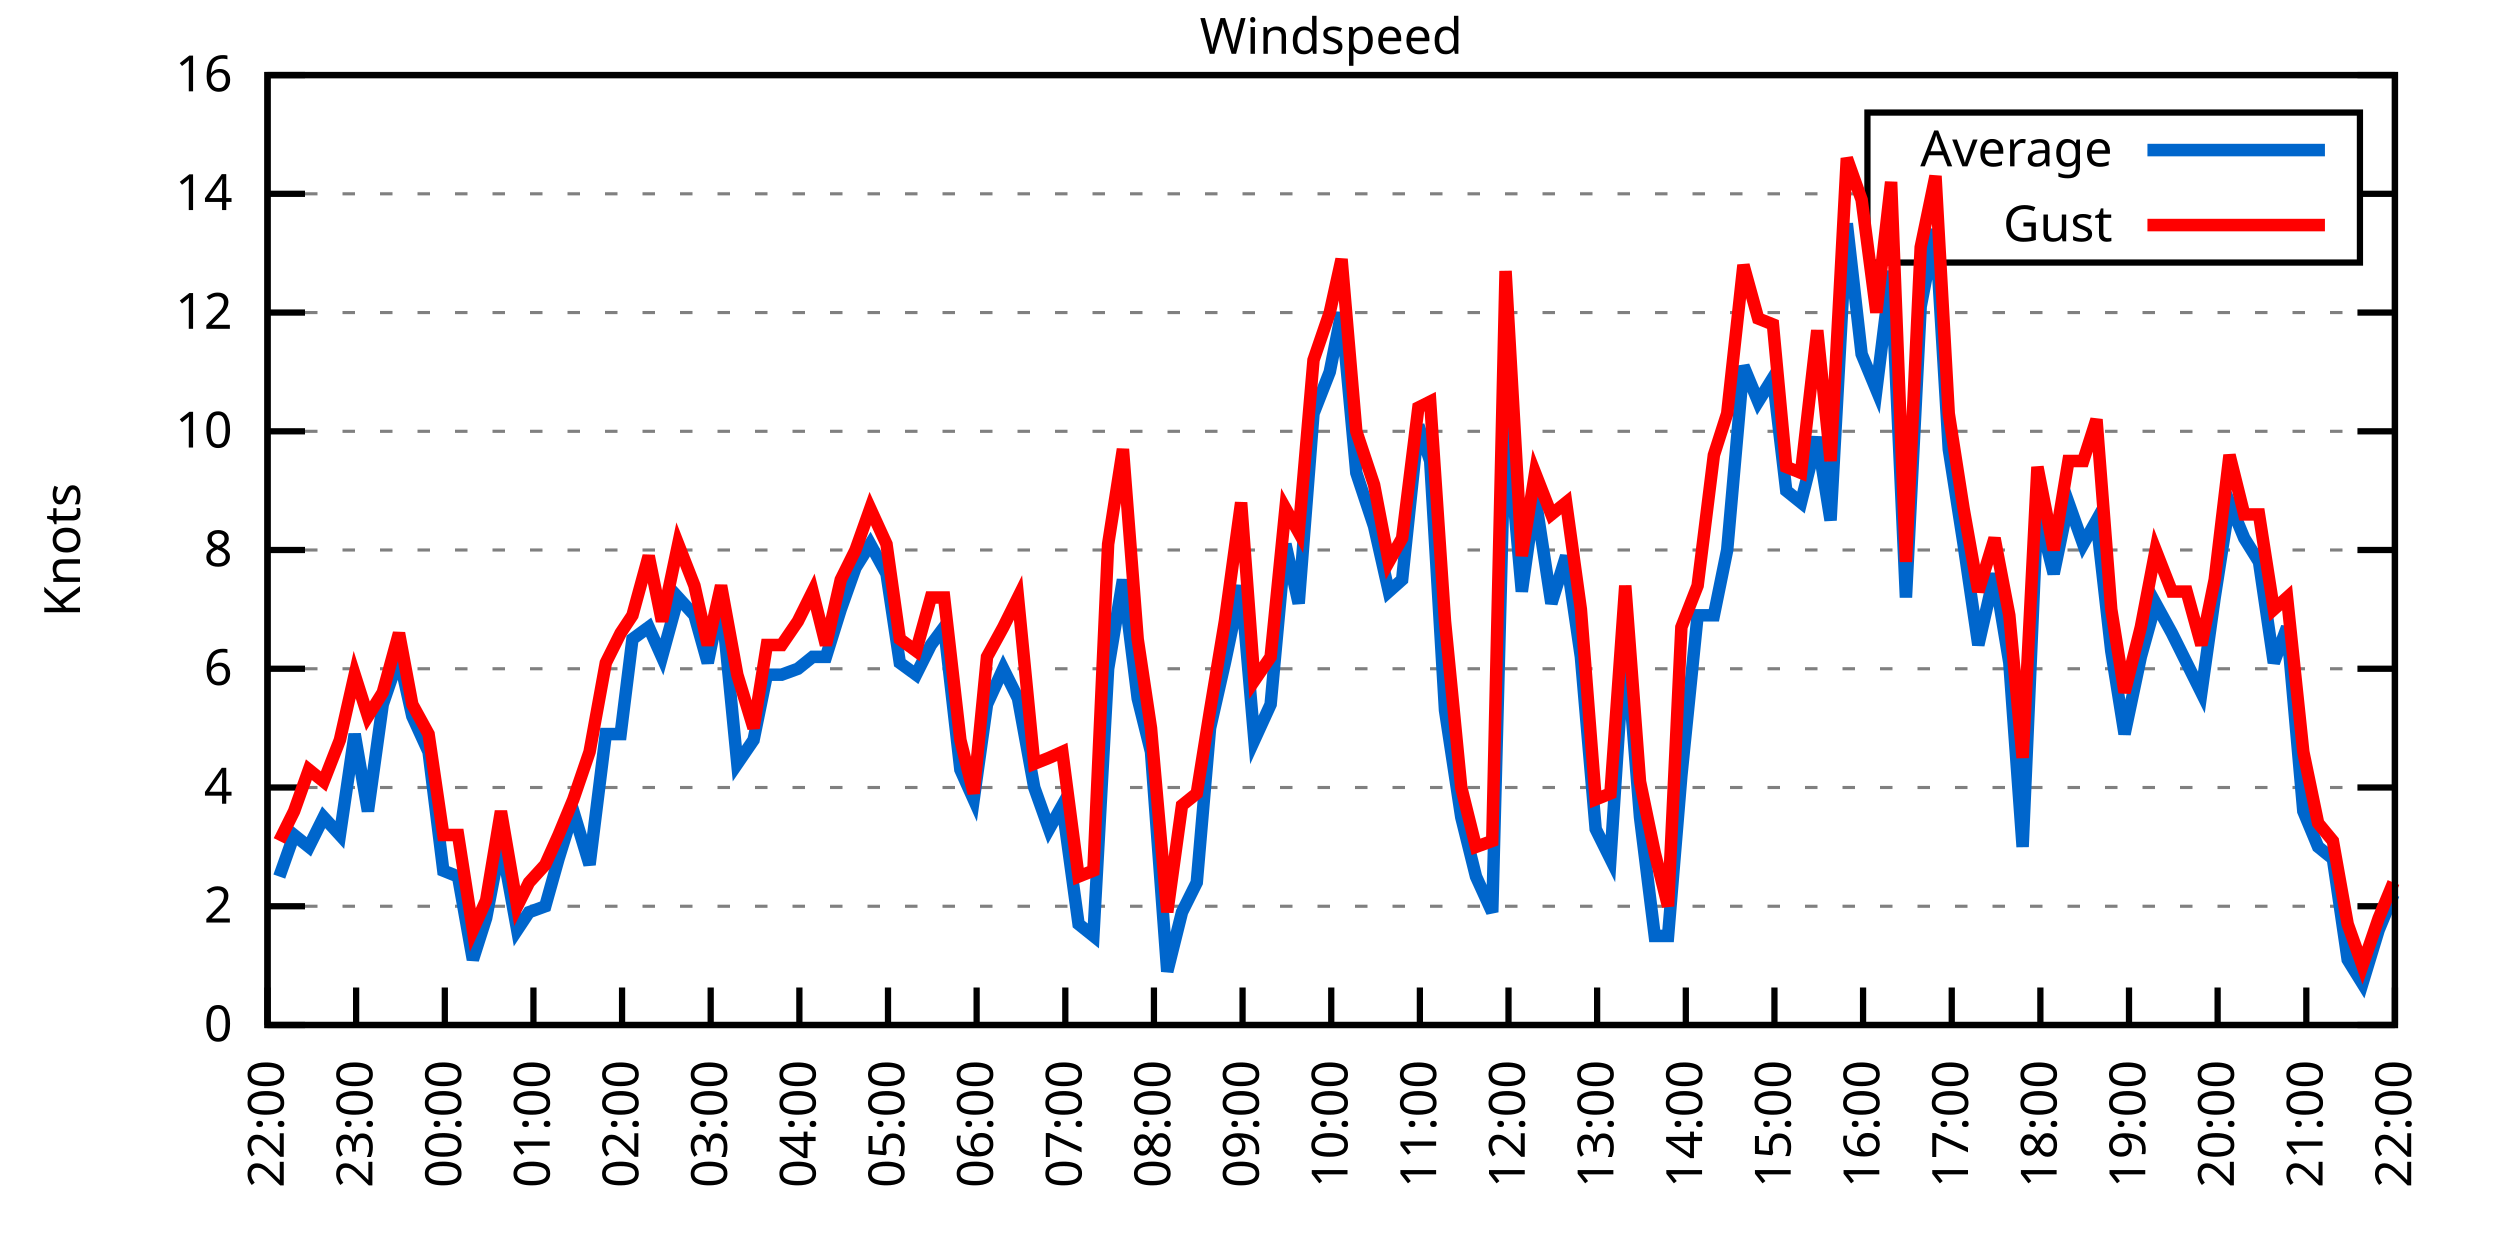
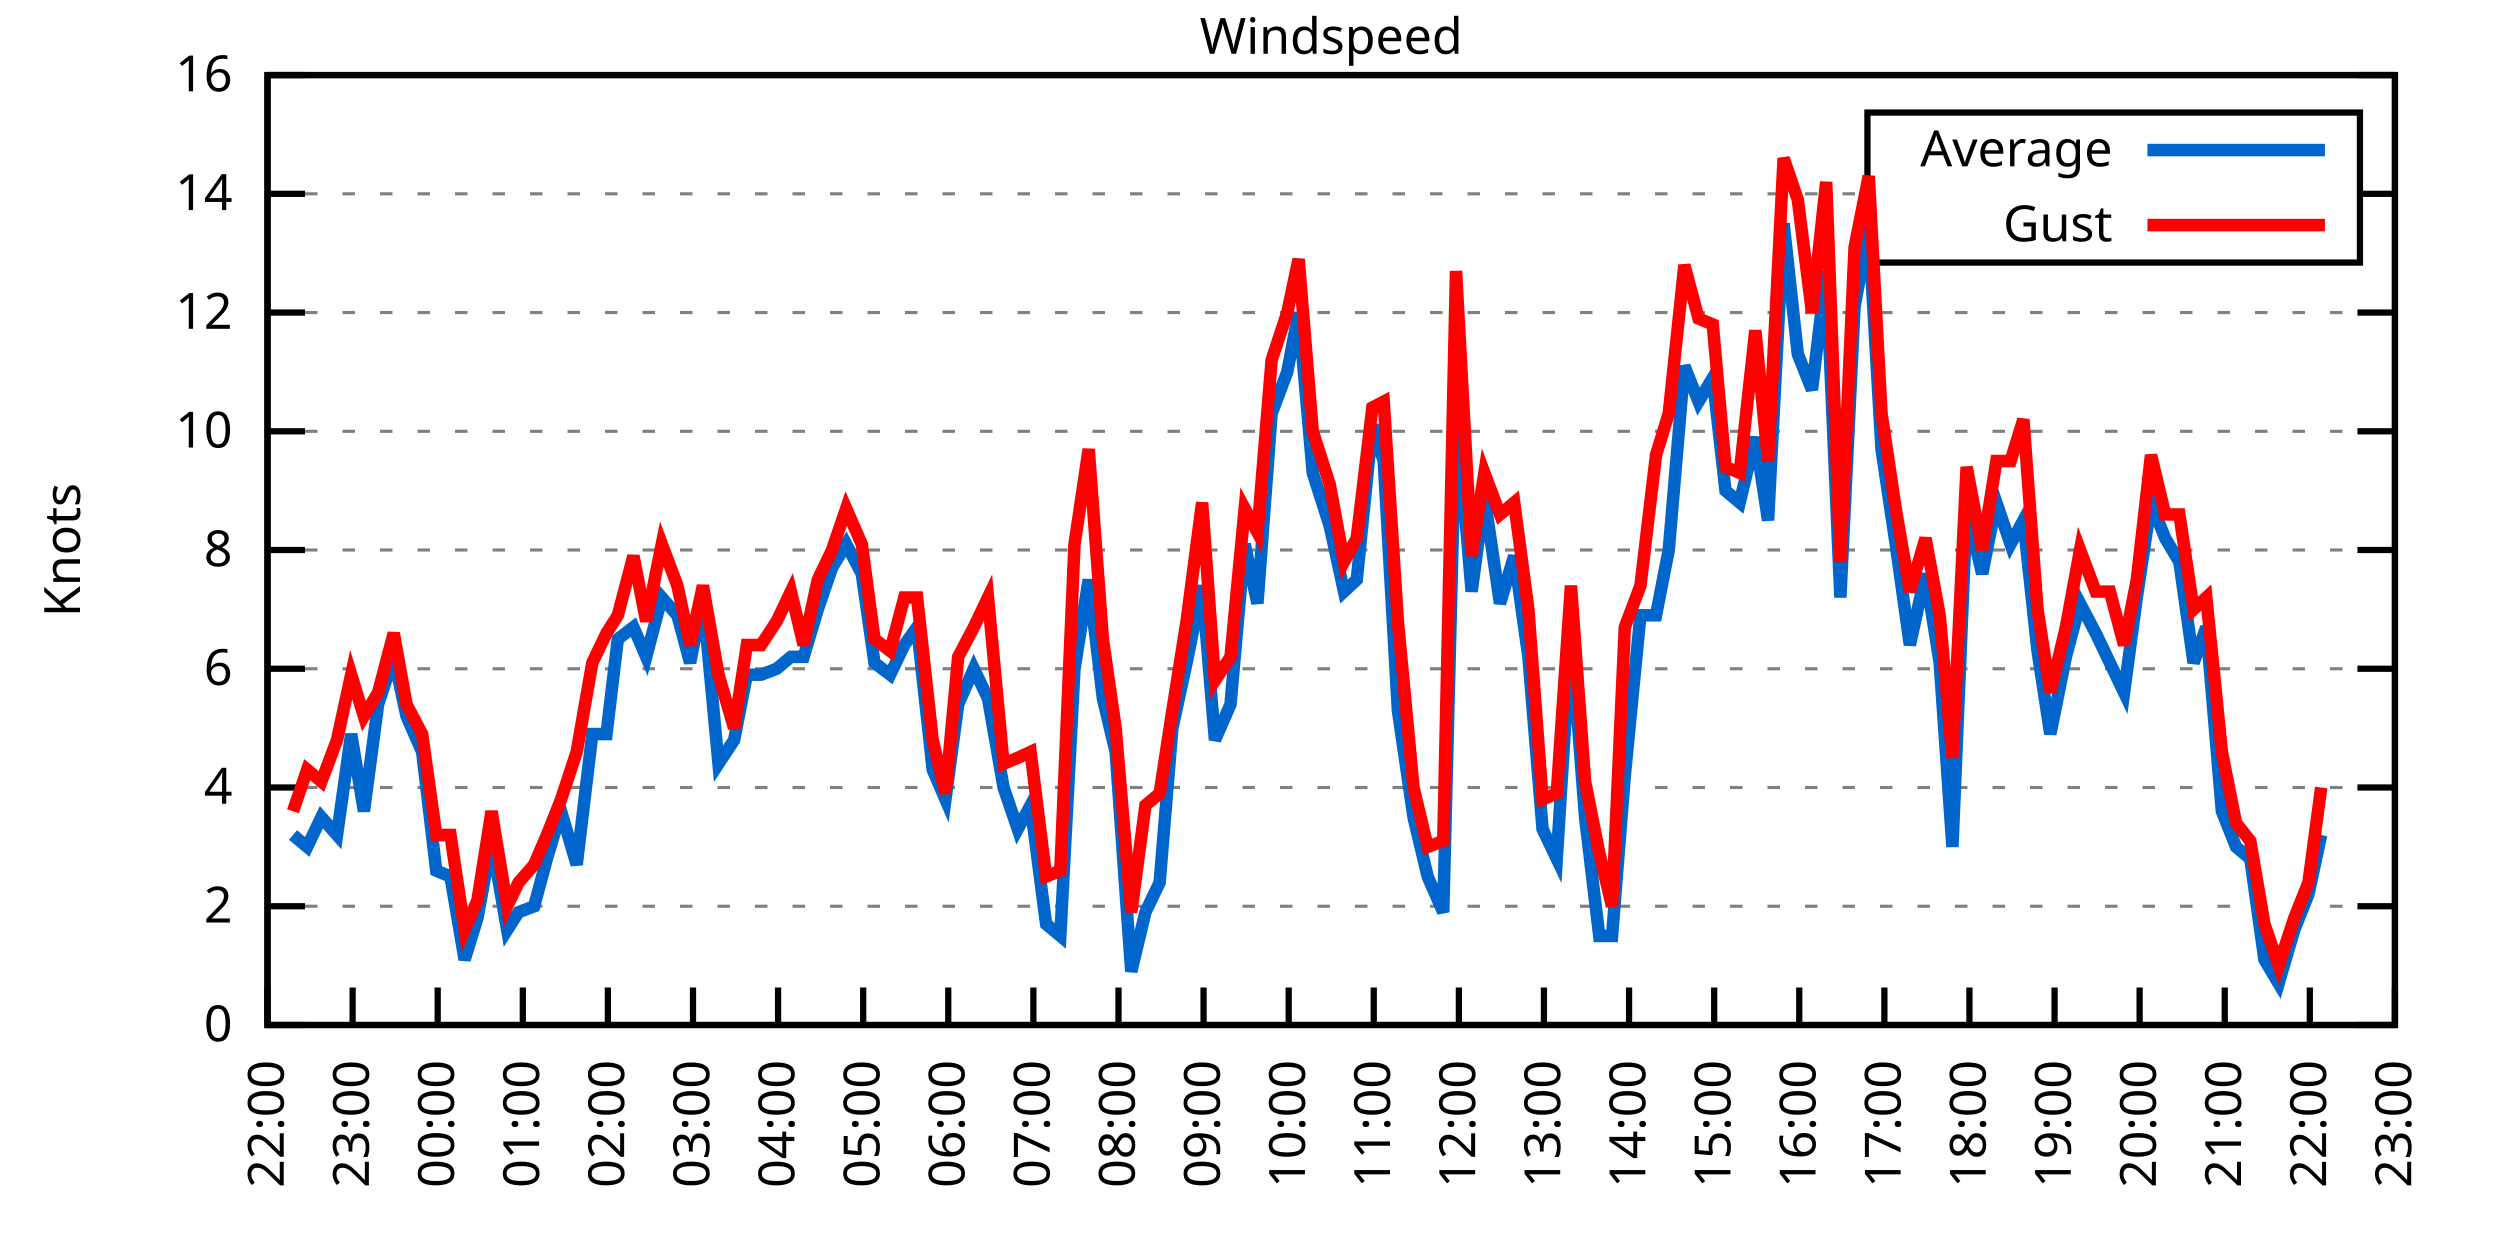
<svg xmlns="http://www.w3.org/2000/svg" xmlns:xlink="http://www.w3.org/1999/xlink" width="400" height="200" viewBox="0 0 400 200">
  <g id="gnuplot_canvas">
    <rect x="0" y="0" width="400" height="200" fill="none" />
    <defs>
      <circle id="gpDot" r="0.5" stroke-width="0.5" stroke="currentColor" />
      <path id="gpPt0" stroke-width="0.333" stroke="currentColor" d="M-1,0 h2 M0,-1 v2" />
      <path id="gpPt1" stroke-width="0.333" stroke="currentColor" d="M-1,-1 L1,1 M1,-1 L-1,1" />
      <path id="gpPt2" stroke-width="0.333" stroke="currentColor" d="M-1,0 L1,0 M0,-1 L0,1 M-1,-1 L1,1 M-1,1 L1,-1" />
      <rect id="gpPt3" stroke-width="0.333" stroke="currentColor" x="-1" y="-1" width="2" height="2" />
      <rect id="gpPt4" stroke-width="0.333" stroke="currentColor" fill="currentColor" x="-1" y="-1" width="2" height="2" />
      <circle id="gpPt5" stroke-width="0.333" stroke="currentColor" cx="0" cy="0" r="1" />
      <use xlink:href="#gpPt5" id="gpPt6" fill="currentColor" stroke="none" />
      <path id="gpPt7" stroke-width="0.333" stroke="currentColor" d="M0,-1.33 L-1.33,0.67 L1.33,0.67 z" />
      <use xlink:href="#gpPt7" id="gpPt8" fill="currentColor" stroke="none" />
      <use xlink:href="#gpPt7" id="gpPt9" stroke="currentColor" transform="rotate(180)" />
      <use xlink:href="#gpPt9" id="gpPt10" fill="currentColor" stroke="none" />
      <use xlink:href="#gpPt3" id="gpPt11" stroke="currentColor" transform="rotate(45)" />
      <use xlink:href="#gpPt11" id="gpPt12" fill="currentColor" stroke="none" />
      <path id="gpPt13" stroke-width="0.333" stroke="currentColor" d="M0,1.330 L1.265,0.411 L0.782,-1.067 L-0.782,-1.076 L-1.265,0.411 z" />
      <use xlink:href="#gpPt13" id="gpPt14" fill="currentColor" stroke="none" />
      <filter id="textbox" filterUnits="objectBoundingBox" x="0" y="0" height="1" width="1">
        <feFlood flood-color="white" flood-opacity="1" result="bgnd" />
        <feComposite in="SourceGraphic" in2="bgnd" operator="atop" />
      </filter>
      <filter id="greybox" filterUnits="objectBoundingBox" x="0" y="0" height="1" width="1">
        <feFlood flood-color="lightgrey" flood-opacity="1" result="grey" />
        <feComposite in="SourceGraphic" in2="grey" operator="atop" />
      </filter>
    </defs>
    <g fill="none" color="white" stroke="currentColor" stroke-width="1.00" stroke-linecap="butt" stroke-linejoin="miter">
</g>
    <g fill="none" color="black" stroke="currentColor" stroke-width="1.00" stroke-linecap="butt" stroke-linejoin="miter">
      <g stroke="none" shape-rendering="crispEdges">
        <polygon fill="rgb(255, 255, 255)" points="42.80,164.00 383.18,164.00 383.18,12.02 42.80,12.02 " />
      </g>
    </g>
    <g fill="none" color="black" stroke="currentColor" stroke-width="1.00" stroke-linecap="butt" stroke-linejoin="miter">
</g>
    <g fill="none" color="black" stroke="black" stroke-width="0.50" stroke-linecap="butt" stroke-linejoin="miter">
</g>
    <g fill="none" color="gray" stroke="currentColor" stroke-width="0.50" stroke-linecap="butt" stroke-linejoin="miter">
      <path stroke="gray" stroke-dasharray="2,4" class="gridline" d="M42.80,164.00 L383.19,164.00  " />
    </g>
    <g fill="none" color="gray" stroke="gray" stroke-width="1.00" stroke-linecap="butt" stroke-linejoin="miter">
</g>
    <g fill="none" color="black" stroke="currentColor" stroke-width="1.00" stroke-linecap="butt" stroke-linejoin="miter">
      <path stroke="black" d="M42.80,164.00 L48.80,164.00 M383.19,164.00 L377.19,164.00  " />
      <g transform="translate(37.20,166.60)" stroke="none" fill="black" font-family="Sans" font-size="8.00" text-anchor="end">
        <text>
          <tspan font-family="Sans"> 0</tspan>
        </text>
      </g>
    </g>
    <g fill="none" color="black" stroke="currentColor" stroke-width="1.00" stroke-linecap="butt" stroke-linejoin="miter">
</g>
    <g fill="none" color="black" stroke="black" stroke-width="0.50" stroke-linecap="butt" stroke-linejoin="miter">
</g>
    <g fill="none" color="gray" stroke="currentColor" stroke-width="0.50" stroke-linecap="butt" stroke-linejoin="miter">
      <path stroke="gray" stroke-dasharray="2,4" class="gridline" d="M42.80,145.00 L383.19,145.00  " />
    </g>
    <g fill="none" color="gray" stroke="gray" stroke-width="1.00" stroke-linecap="butt" stroke-linejoin="miter">
</g>
    <g fill="none" color="black" stroke="currentColor" stroke-width="1.00" stroke-linecap="butt" stroke-linejoin="miter">
      <path stroke="black" d="M42.80,145.00 L48.80,145.00 M383.19,145.00 L377.19,145.00  " />
      <g transform="translate(37.20,147.60)" stroke="none" fill="black" font-family="Sans" font-size="8.00" text-anchor="end">
        <text>
          <tspan font-family="Sans"> 2</tspan>
        </text>
      </g>
    </g>
    <g fill="none" color="black" stroke="currentColor" stroke-width="1.00" stroke-linecap="butt" stroke-linejoin="miter">
</g>
    <g fill="none" color="black" stroke="black" stroke-width="0.50" stroke-linecap="butt" stroke-linejoin="miter">
</g>
    <g fill="none" color="gray" stroke="currentColor" stroke-width="0.50" stroke-linecap="butt" stroke-linejoin="miter">
      <path stroke="gray" stroke-dasharray="2,4" class="gridline" d="M42.80,126.00 L383.19,126.00  " />
    </g>
    <g fill="none" color="gray" stroke="gray" stroke-width="1.00" stroke-linecap="butt" stroke-linejoin="miter">
</g>
    <g fill="none" color="black" stroke="currentColor" stroke-width="1.00" stroke-linecap="butt" stroke-linejoin="miter">
      <path stroke="black" d="M42.80,126.00 L48.80,126.00 M383.19,126.00 L377.19,126.00  " />
      <g transform="translate(37.20,128.60)" stroke="none" fill="black" font-family="Sans" font-size="8.00" text-anchor="end">
        <text>
          <tspan font-family="Sans"> 4</tspan>
        </text>
      </g>
    </g>
    <g fill="none" color="black" stroke="currentColor" stroke-width="1.00" stroke-linecap="butt" stroke-linejoin="miter">
</g>
    <g fill="none" color="black" stroke="black" stroke-width="0.50" stroke-linecap="butt" stroke-linejoin="miter">
</g>
    <g fill="none" color="gray" stroke="currentColor" stroke-width="0.50" stroke-linecap="butt" stroke-linejoin="miter">
      <path stroke="gray" stroke-dasharray="2,4" class="gridline" d="M42.80,107.00 L383.19,107.00  " />
    </g>
    <g fill="none" color="gray" stroke="gray" stroke-width="1.00" stroke-linecap="butt" stroke-linejoin="miter">
</g>
    <g fill="none" color="black" stroke="currentColor" stroke-width="1.00" stroke-linecap="butt" stroke-linejoin="miter">
      <path stroke="black" d="M42.80,107.00 L48.80,107.00 M383.19,107.00 L377.19,107.00  " />
      <g transform="translate(37.20,109.60)" stroke="none" fill="black" font-family="Sans" font-size="8.00" text-anchor="end">
        <text>
          <tspan font-family="Sans"> 6</tspan>
        </text>
      </g>
    </g>
    <g fill="none" color="black" stroke="currentColor" stroke-width="1.00" stroke-linecap="butt" stroke-linejoin="miter">
</g>
    <g fill="none" color="black" stroke="black" stroke-width="0.50" stroke-linecap="butt" stroke-linejoin="miter">
</g>
    <g fill="none" color="gray" stroke="currentColor" stroke-width="0.50" stroke-linecap="butt" stroke-linejoin="miter">
      <path stroke="gray" stroke-dasharray="2,4" class="gridline" d="M42.80,88.00 L383.19,88.00  " />
    </g>
    <g fill="none" color="gray" stroke="gray" stroke-width="1.00" stroke-linecap="butt" stroke-linejoin="miter">
</g>
    <g fill="none" color="black" stroke="currentColor" stroke-width="1.00" stroke-linecap="butt" stroke-linejoin="miter">
      <path stroke="black" d="M42.80,88.00 L48.80,88.00 M383.19,88.00 L377.19,88.00  " />
      <g transform="translate(37.20,90.60)" stroke="none" fill="black" font-family="Sans" font-size="8.00" text-anchor="end">
        <text>
          <tspan font-family="Sans"> 8</tspan>
        </text>
      </g>
    </g>
    <g fill="none" color="black" stroke="currentColor" stroke-width="1.00" stroke-linecap="butt" stroke-linejoin="miter">
</g>
    <g fill="none" color="black" stroke="black" stroke-width="0.50" stroke-linecap="butt" stroke-linejoin="miter">
</g>
    <g fill="none" color="gray" stroke="currentColor" stroke-width="0.50" stroke-linecap="butt" stroke-linejoin="miter">
      <path stroke="gray" stroke-dasharray="2,4" class="gridline" d="M42.80,69.01 L383.19,69.01  " />
    </g>
    <g fill="none" color="gray" stroke="gray" stroke-width="1.00" stroke-linecap="butt" stroke-linejoin="miter">
</g>
    <g fill="none" color="black" stroke="currentColor" stroke-width="1.00" stroke-linecap="butt" stroke-linejoin="miter">
      <path stroke="black" d="M42.80,69.01 L48.80,69.01 M383.19,69.01 L377.19,69.01  " />
      <g transform="translate(37.20,71.61)" stroke="none" fill="black" font-family="Sans" font-size="8.00" text-anchor="end">
        <text>
          <tspan font-family="Sans"> 10</tspan>
        </text>
      </g>
    </g>
    <g fill="none" color="black" stroke="currentColor" stroke-width="1.00" stroke-linecap="butt" stroke-linejoin="miter">
</g>
    <g fill="none" color="black" stroke="black" stroke-width="0.50" stroke-linecap="butt" stroke-linejoin="miter">
</g>
    <g fill="none" color="gray" stroke="currentColor" stroke-width="0.50" stroke-linecap="butt" stroke-linejoin="miter">
      <path stroke="gray" stroke-dasharray="2,4" class="gridline" d="M42.80,50.01 L383.19,50.01  " />
    </g>
    <g fill="none" color="gray" stroke="gray" stroke-width="1.00" stroke-linecap="butt" stroke-linejoin="miter">
</g>
    <g fill="none" color="black" stroke="currentColor" stroke-width="1.00" stroke-linecap="butt" stroke-linejoin="miter">
      <path stroke="black" d="M42.80,50.01 L48.80,50.01 M383.19,50.01 L377.19,50.01  " />
      <g transform="translate(37.20,52.61)" stroke="none" fill="black" font-family="Sans" font-size="8.00" text-anchor="end">
        <text>
          <tspan font-family="Sans"> 12</tspan>
        </text>
      </g>
    </g>
    <g fill="none" color="black" stroke="currentColor" stroke-width="1.00" stroke-linecap="butt" stroke-linejoin="miter">
</g>
    <g fill="none" color="black" stroke="black" stroke-width="0.50" stroke-linecap="butt" stroke-linejoin="miter">
</g>
    <g fill="none" color="gray" stroke="currentColor" stroke-width="0.50" stroke-linecap="butt" stroke-linejoin="miter">
      <path stroke="gray" stroke-dasharray="2,4" class="gridline" d="M42.80,31.01 L298.79,31.01 M377.59,31.01 L383.19,31.01  " />
    </g>
    <g fill="none" color="gray" stroke="gray" stroke-width="1.00" stroke-linecap="butt" stroke-linejoin="miter">
</g>
    <g fill="none" color="black" stroke="currentColor" stroke-width="1.00" stroke-linecap="butt" stroke-linejoin="miter">
      <path stroke="black" d="M42.80,31.01 L48.80,31.01 M383.19,31.01 L377.19,31.01  " />
      <g transform="translate(37.20,33.61)" stroke="none" fill="black" font-family="Sans" font-size="8.00" text-anchor="end">
        <text>
          <tspan font-family="Sans"> 14</tspan>
        </text>
      </g>
    </g>
    <g fill="none" color="black" stroke="currentColor" stroke-width="1.00" stroke-linecap="butt" stroke-linejoin="miter">
</g>
    <g fill="none" color="black" stroke="black" stroke-width="0.50" stroke-linecap="butt" stroke-linejoin="miter">
</g>
    <g fill="none" color="gray" stroke="currentColor" stroke-width="0.50" stroke-linecap="butt" stroke-linejoin="miter">
      <path stroke="gray" stroke-dasharray="2,4" class="gridline" d="M42.80,12.01 L383.19,12.01  " />
    </g>
    <g fill="none" color="gray" stroke="gray" stroke-width="1.00" stroke-linecap="butt" stroke-linejoin="miter">
</g>
    <g fill="none" color="black" stroke="currentColor" stroke-width="1.00" stroke-linecap="butt" stroke-linejoin="miter">
      <path stroke="black" d="M42.80,12.01 L48.80,12.01 M383.19,12.01 L377.19,12.01  " />
      <g transform="translate(37.20,14.61)" stroke="none" fill="black" font-family="Sans" font-size="8.00" text-anchor="end">
        <text>
          <tspan font-family="Sans"> 16</tspan>
        </text>
      </g>
    </g>
    <g fill="none" color="black" stroke="currentColor" stroke-width="1.00" stroke-linecap="butt" stroke-linejoin="miter">
      <path stroke="black" d="M42.80,164.00 L42.80,158.00  " />
      <g transform="translate(45.40,169.60) rotate(270.00)" stroke="none" fill="black" font-family="Sans" font-size="8.00" text-anchor="end">
        <text>
          <tspan font-family="Sans">22:00</tspan>
        </text>
      </g>
    </g>
    <g fill="none" color="black" stroke="currentColor" stroke-width="1.00" stroke-linecap="butt" stroke-linejoin="miter">
-       <path stroke="black" d="M56.98,164.00 L56.98,158.00  " />
-       <g transform="translate(59.58,169.60) rotate(270.00)" stroke="none" fill="black" font-family="Sans" font-size="8.00" text-anchor="end">
+       <path stroke="black" d="M56.42,164.00 L56.42,158.00  " />
+       <g transform="translate(59.02,169.60) rotate(270.00)" stroke="none" fill="black" font-family="Sans" font-size="8.00" text-anchor="end">
        <text>
          <tspan font-family="Sans">23:00</tspan>
        </text>
      </g>
    </g>
    <g fill="none" color="black" stroke="currentColor" stroke-width="1.00" stroke-linecap="butt" stroke-linejoin="miter">
-       <path stroke="black" d="M71.17,164.00 L71.17,158.00  " />
-       <g transform="translate(73.77,169.60) rotate(270.00)" stroke="none" fill="black" font-family="Sans" font-size="8.00" text-anchor="end">
+       <path stroke="black" d="M70.03,164.00 L70.03,158.00  " />
+       <g transform="translate(72.63,169.60) rotate(270.00)" stroke="none" fill="black" font-family="Sans" font-size="8.00" text-anchor="end">
        <text>
          <tspan font-family="Sans">00:00</tspan>
        </text>
      </g>
    </g>
    <g fill="none" color="black" stroke="currentColor" stroke-width="1.00" stroke-linecap="butt" stroke-linejoin="miter">
-       <path stroke="black" d="M85.35,164.00 L85.35,158.00  " />
-       <g transform="translate(87.95,169.60) rotate(270.00)" stroke="none" fill="black" font-family="Sans" font-size="8.00" text-anchor="end">
+       <path stroke="black" d="M83.65,164.00 L83.65,158.00  " />
+       <g transform="translate(86.25,169.60) rotate(270.00)" stroke="none" fill="black" font-family="Sans" font-size="8.00" text-anchor="end">
        <text>
          <tspan font-family="Sans">01:00</tspan>
        </text>
      </g>
    </g>
    <g fill="none" color="black" stroke="currentColor" stroke-width="1.00" stroke-linecap="butt" stroke-linejoin="miter">
-       <path stroke="black" d="M99.53,164.00 L99.53,158.00  " />
-       <g transform="translate(102.13,169.60) rotate(270.00)" stroke="none" fill="black" font-family="Sans" font-size="8.00" text-anchor="end">
+       <path stroke="black" d="M97.26,164.00 L97.26,158.00  " />
+       <g transform="translate(99.86,169.60) rotate(270.00)" stroke="none" fill="black" font-family="Sans" font-size="8.00" text-anchor="end">
        <text>
          <tspan font-family="Sans">02:00</tspan>
        </text>
      </g>
    </g>
    <g fill="none" color="black" stroke="currentColor" stroke-width="1.00" stroke-linecap="butt" stroke-linejoin="miter">
-       <path stroke="black" d="M113.71,164.00 L113.71,158.00  " />
-       <g transform="translate(116.31,169.60) rotate(270.00)" stroke="none" fill="black" font-family="Sans" font-size="8.00" text-anchor="end">
+       <path stroke="black" d="M110.88,164.00 L110.88,158.00  " />
+       <g transform="translate(113.48,169.60) rotate(270.00)" stroke="none" fill="black" font-family="Sans" font-size="8.00" text-anchor="end">
        <text>
          <tspan font-family="Sans">03:00</tspan>
        </text>
      </g>
    </g>
    <g fill="none" color="black" stroke="currentColor" stroke-width="1.00" stroke-linecap="butt" stroke-linejoin="miter">
-       <path stroke="black" d="M127.90,164.00 L127.90,158.00  " />
-       <g transform="translate(130.50,169.60) rotate(270.00)" stroke="none" fill="black" font-family="Sans" font-size="8.00" text-anchor="end">
+       <path stroke="black" d="M124.49,164.00 L124.49,158.00  " />
+       <g transform="translate(127.09,169.60) rotate(270.00)" stroke="none" fill="black" font-family="Sans" font-size="8.00" text-anchor="end">
        <text>
          <tspan font-family="Sans">04:00</tspan>
        </text>
      </g>
    </g>
    <g fill="none" color="black" stroke="currentColor" stroke-width="1.00" stroke-linecap="butt" stroke-linejoin="miter">
-       <path stroke="black" d="M142.08,164.00 L142.08,158.00  " />
-       <g transform="translate(144.68,169.60) rotate(270.00)" stroke="none" fill="black" font-family="Sans" font-size="8.00" text-anchor="end">
+       <path stroke="black" d="M138.11,164.00 L138.11,158.00  " />
+       <g transform="translate(140.71,169.60) rotate(270.00)" stroke="none" fill="black" font-family="Sans" font-size="8.00" text-anchor="end">
        <text>
          <tspan font-family="Sans">05:00</tspan>
        </text>
      </g>
    </g>
    <g fill="none" color="black" stroke="currentColor" stroke-width="1.00" stroke-linecap="butt" stroke-linejoin="miter">
-       <path stroke="black" d="M156.26,164.00 L156.26,158.00  " />
-       <g transform="translate(158.86,169.60) rotate(270.00)" stroke="none" fill="black" font-family="Sans" font-size="8.00" text-anchor="end">
+       <path stroke="black" d="M151.72,164.00 L151.72,158.00  " />
+       <g transform="translate(154.32,169.60) rotate(270.00)" stroke="none" fill="black" font-family="Sans" font-size="8.00" text-anchor="end">
        <text>
          <tspan font-family="Sans">06:00</tspan>
        </text>
      </g>
    </g>
    <g fill="none" color="black" stroke="currentColor" stroke-width="1.00" stroke-linecap="butt" stroke-linejoin="miter">
-       <path stroke="black" d="M170.45,164.00 L170.45,158.00  " />
-       <g transform="translate(173.05,169.60) rotate(270.00)" stroke="none" fill="black" font-family="Sans" font-size="8.00" text-anchor="end">
+       <path stroke="black" d="M165.34,164.00 L165.34,158.00  " />
+       <g transform="translate(167.94,169.60) rotate(270.00)" stroke="none" fill="black" font-family="Sans" font-size="8.00" text-anchor="end">
        <text>
          <tspan font-family="Sans">07:00</tspan>
        </text>
      </g>
    </g>
    <g fill="none" color="black" stroke="currentColor" stroke-width="1.00" stroke-linecap="butt" stroke-linejoin="miter">
-       <path stroke="black" d="M184.63,164.00 L184.63,158.00  " />
-       <g transform="translate(187.23,169.60) rotate(270.00)" stroke="none" fill="black" font-family="Sans" font-size="8.00" text-anchor="end">
+       <path stroke="black" d="M178.96,164.00 L178.96,158.00  " />
+       <g transform="translate(181.56,169.60) rotate(270.00)" stroke="none" fill="black" font-family="Sans" font-size="8.00" text-anchor="end">
        <text>
          <tspan font-family="Sans">08:00</tspan>
        </text>
      </g>
    </g>
    <g fill="none" color="black" stroke="currentColor" stroke-width="1.00" stroke-linecap="butt" stroke-linejoin="miter">
-       <path stroke="black" d="M198.81,164.00 L198.81,158.00  " />
-       <g transform="translate(201.41,169.60) rotate(270.00)" stroke="none" fill="black" font-family="Sans" font-size="8.00" text-anchor="end">
+       <path stroke="black" d="M192.57,164.00 L192.57,158.00  " />
+       <g transform="translate(195.17,169.60) rotate(270.00)" stroke="none" fill="black" font-family="Sans" font-size="8.00" text-anchor="end">
        <text>
          <tspan font-family="Sans">09:00</tspan>
        </text>
      </g>
    </g>
    <g fill="none" color="black" stroke="currentColor" stroke-width="1.00" stroke-linecap="butt" stroke-linejoin="miter">
-       <path stroke="black" d="M213.00,164.00 L213.00,158.00  " />
-       <g transform="translate(215.60,169.60) rotate(270.00)" stroke="none" fill="black" font-family="Sans" font-size="8.00" text-anchor="end">
+       <path stroke="black" d="M206.19,164.00 L206.19,158.00  " />
+       <g transform="translate(208.79,169.60) rotate(270.00)" stroke="none" fill="black" font-family="Sans" font-size="8.00" text-anchor="end">
        <text>
          <tspan font-family="Sans">10:00</tspan>
        </text>
      </g>
    </g>
    <g fill="none" color="black" stroke="currentColor" stroke-width="1.00" stroke-linecap="butt" stroke-linejoin="miter">
-       <path stroke="black" d="M227.18,164.00 L227.18,158.00  " />
-       <g transform="translate(229.78,169.60) rotate(270.00)" stroke="none" fill="black" font-family="Sans" font-size="8.00" text-anchor="end">
+       <path stroke="black" d="M219.80,164.00 L219.80,158.00  " />
+       <g transform="translate(222.40,169.60) rotate(270.00)" stroke="none" fill="black" font-family="Sans" font-size="8.00" text-anchor="end">
        <text>
          <tspan font-family="Sans">11:00</tspan>
        </text>
      </g>
    </g>
    <g fill="none" color="black" stroke="currentColor" stroke-width="1.00" stroke-linecap="butt" stroke-linejoin="miter">
-       <path stroke="black" d="M241.36,164.00 L241.36,158.00  " />
-       <g transform="translate(243.96,169.60) rotate(270.00)" stroke="none" fill="black" font-family="Sans" font-size="8.00" text-anchor="end">
+       <path stroke="black" d="M233.42,164.00 L233.42,158.00  " />
+       <g transform="translate(236.02,169.60) rotate(270.00)" stroke="none" fill="black" font-family="Sans" font-size="8.00" text-anchor="end">
        <text>
          <tspan font-family="Sans">12:00</tspan>
        </text>
      </g>
    </g>
    <g fill="none" color="black" stroke="currentColor" stroke-width="1.00" stroke-linecap="butt" stroke-linejoin="miter">
-       <path stroke="black" d="M255.54,164.00 L255.54,158.00  " />
-       <g transform="translate(258.14,169.60) rotate(270.00)" stroke="none" fill="black" font-family="Sans" font-size="8.00" text-anchor="end">
+       <path stroke="black" d="M247.03,164.00 L247.03,158.00  " />
+       <g transform="translate(249.63,169.60) rotate(270.00)" stroke="none" fill="black" font-family="Sans" font-size="8.00" text-anchor="end">
        <text>
          <tspan font-family="Sans">13:00</tspan>
        </text>
      </g>
    </g>
    <g fill="none" color="black" stroke="currentColor" stroke-width="1.00" stroke-linecap="butt" stroke-linejoin="miter">
-       <path stroke="black" d="M269.73,164.00 L269.73,158.00  " />
-       <g transform="translate(272.33,169.60) rotate(270.00)" stroke="none" fill="black" font-family="Sans" font-size="8.00" text-anchor="end">
+       <path stroke="black" d="M260.65,164.00 L260.65,158.00  " />
+       <g transform="translate(263.25,169.60) rotate(270.00)" stroke="none" fill="black" font-family="Sans" font-size="8.00" text-anchor="end">
        <text>
          <tspan font-family="Sans">14:00</tspan>
        </text>
      </g>
    </g>
    <g fill="none" color="black" stroke="currentColor" stroke-width="1.00" stroke-linecap="butt" stroke-linejoin="miter">
-       <path stroke="black" d="M283.91,164.00 L283.91,158.00  " />
-       <g transform="translate(286.51,169.60) rotate(270.00)" stroke="none" fill="black" font-family="Sans" font-size="8.00" text-anchor="end">
+       <path stroke="black" d="M274.27,164.00 L274.27,158.00  " />
+       <g transform="translate(276.87,169.60) rotate(270.00)" stroke="none" fill="black" font-family="Sans" font-size="8.00" text-anchor="end">
        <text>
          <tspan font-family="Sans">15:00</tspan>
        </text>
      </g>
    </g>
    <g fill="none" color="black" stroke="currentColor" stroke-width="1.00" stroke-linecap="butt" stroke-linejoin="miter">
-       <path stroke="black" d="M298.09,164.00 L298.09,158.00  " />
-       <g transform="translate(300.69,169.60) rotate(270.00)" stroke="none" fill="black" font-family="Sans" font-size="8.00" text-anchor="end">
+       <path stroke="black" d="M287.88,164.00 L287.88,158.00  " />
+       <g transform="translate(290.48,169.60) rotate(270.00)" stroke="none" fill="black" font-family="Sans" font-size="8.00" text-anchor="end">
        <text>
          <tspan font-family="Sans">16:00</tspan>
        </text>
      </g>
    </g>
    <g fill="none" color="black" stroke="currentColor" stroke-width="1.00" stroke-linecap="butt" stroke-linejoin="miter">
-       <path stroke="black" d="M312.28,164.00 L312.28,158.00  " />
-       <g transform="translate(314.88,169.60) rotate(270.00)" stroke="none" fill="black" font-family="Sans" font-size="8.00" text-anchor="end">
+       <path stroke="black" d="M301.50,164.00 L301.50,158.00  " />
+       <g transform="translate(304.10,169.60) rotate(270.00)" stroke="none" fill="black" font-family="Sans" font-size="8.00" text-anchor="end">
        <text>
          <tspan font-family="Sans">17:00</tspan>
        </text>
      </g>
    </g>
    <g fill="none" color="black" stroke="currentColor" stroke-width="1.00" stroke-linecap="butt" stroke-linejoin="miter">
-       <path stroke="black" d="M326.46,164.00 L326.46,158.00  " />
-       <g transform="translate(329.06,169.60) rotate(270.00)" stroke="none" fill="black" font-family="Sans" font-size="8.00" text-anchor="end">
+       <path stroke="black" d="M315.11,164.00 L315.11,158.00  " />
+       <g transform="translate(317.71,169.60) rotate(270.00)" stroke="none" fill="black" font-family="Sans" font-size="8.00" text-anchor="end">
        <text>
          <tspan font-family="Sans">18:00</tspan>
        </text>
      </g>
    </g>
    <g fill="none" color="black" stroke="currentColor" stroke-width="1.00" stroke-linecap="butt" stroke-linejoin="miter">
-       <path stroke="black" d="M340.64,164.00 L340.64,158.00  " />
-       <g transform="translate(343.24,169.60) rotate(270.00)" stroke="none" fill="black" font-family="Sans" font-size="8.00" text-anchor="end">
+       <path stroke="black" d="M328.73,164.00 L328.73,158.00  " />
+       <g transform="translate(331.33,169.60) rotate(270.00)" stroke="none" fill="black" font-family="Sans" font-size="8.00" text-anchor="end">
        <text>
          <tspan font-family="Sans">19:00</tspan>
        </text>
      </g>
    </g>
    <g fill="none" color="black" stroke="currentColor" stroke-width="1.00" stroke-linecap="butt" stroke-linejoin="miter">
-       <path stroke="black" d="M354.82,164.00 L354.82,158.00  " />
-       <g transform="translate(357.42,169.60) rotate(270.00)" stroke="none" fill="black" font-family="Sans" font-size="8.00" text-anchor="end">
+       <path stroke="black" d="M342.34,164.00 L342.34,158.00  " />
+       <g transform="translate(344.94,169.60) rotate(270.00)" stroke="none" fill="black" font-family="Sans" font-size="8.00" text-anchor="end">
        <text>
          <tspan font-family="Sans">20:00</tspan>
        </text>
      </g>
    </g>
    <g fill="none" color="black" stroke="currentColor" stroke-width="1.00" stroke-linecap="butt" stroke-linejoin="miter">
-       <path stroke="black" d="M369.01,164.00 L369.01,158.00  " />
-       <g transform="translate(371.61,169.60) rotate(270.00)" stroke="none" fill="black" font-family="Sans" font-size="8.00" text-anchor="end">
+       <path stroke="black" d="M355.96,164.00 L355.96,158.00  " />
+       <g transform="translate(358.56,169.60) rotate(270.00)" stroke="none" fill="black" font-family="Sans" font-size="8.00" text-anchor="end">
        <text>
          <tspan font-family="Sans">21:00</tspan>
+         </text>
+       </g>
+     </g>
+     <g fill="none" color="black" stroke="currentColor" stroke-width="1.00" stroke-linecap="butt" stroke-linejoin="miter">
+       <path stroke="black" d="M369.57,164.00 L369.57,158.00  " />
+       <g transform="translate(372.17,169.60) rotate(270.00)" stroke="none" fill="black" font-family="Sans" font-size="8.00" text-anchor="end">
+         <text>
+           <tspan font-family="Sans">22:00</tspan>
        </text>
      </g>
    </g>
    <g fill="none" color="black" stroke="currentColor" stroke-width="1.00" stroke-linecap="butt" stroke-linejoin="miter">
      <path stroke="black" d="M383.19,164.00 L383.19,158.00  " />
      <g transform="translate(385.79,169.60) rotate(270.00)" stroke="none" fill="black" font-family="Sans" font-size="8.00" text-anchor="end">
        <text>
-           <tspan font-family="Sans">22:00</tspan>
+           <tspan font-family="Sans">23:00</tspan>
        </text>
      </g>
    </g>
    <g fill="none" color="black" stroke="currentColor" stroke-width="1.00" stroke-linecap="butt" stroke-linejoin="miter">
</g>
    <g fill="none" color="black" stroke="currentColor" stroke-width="1.00" stroke-linecap="butt" stroke-linejoin="miter">
      <path stroke="black" d="M42.80,12.01 L42.80,164.00 L383.19,164.00 L383.19,12.01 L42.80,12.01 Z  " />
    </g>
    <g fill="none" color="black" stroke="currentColor" stroke-width="1.00" stroke-linecap="butt" stroke-linejoin="miter">
</g>
    <g fill="none" color="black" stroke="currentColor" stroke-width="1.00" stroke-linecap="butt" stroke-linejoin="miter">
      <path stroke="black" d="M298.79,42.01 L298.79,18.01 L377.59,18.01 L377.59,42.01 L298.79,42.01 Z  " />
    </g>
    <g id="Windspeed_plot_1">
      <g fill="none" color="white" stroke="black" stroke-width="2.00" stroke-linecap="butt" stroke-linejoin="miter">
</g>
      <g fill="none" color="black" stroke="currentColor" stroke-width="2.00" stroke-linecap="butt" stroke-linejoin="miter">
        <g transform="translate(337.99,26.61)" stroke="none" fill="black" font-family="Sans" font-size="8.00" text-anchor="end">
          <text>
            <tspan font-family="Sans">Average</tspan>
          </text>
        </g>
      </g>
      <g fill="none" color="black" stroke="currentColor" stroke-width="2.00" stroke-linecap="butt" stroke-linejoin="miter">
-         <path stroke="rgb(  0, 102, 204)" d="M343.59,24.01 L371.99,24.01 M44.69,140.25 L47.05,133.60 L49.42,135.50 L51.78,130.75 L54.38,133.60 L56.75,117.45   L58.87,129.80 L61.24,112.70 L63.84,105.10 L65.97,114.60 L68.57,120.30 L70.93,139.30 L73.29,140.25 L75.66,153.55   L77.78,146.90 L80.15,134.55 L82.75,148.80 L84.64,145.95 L87.24,145.00 L89.37,137.40 L91.73,129.80 L94.33,138.35   L96.93,117.45 L99.30,117.45 L101.19,102.25 L103.79,100.35 L105.91,105.10 L108.51,95.60 L111.11,98.45 L113.24,106.05   L115.37,95.60 L117.97,122.20 L120.57,118.40 L122.70,107.95 L125.06,107.95 L127.66,107.00 L130.02,105.10 L132.15,105.10   L134.52,97.50 L136.88,90.85 L139.24,87.06 L141.84,91.80 L143.97,106.05 L146.57,107.95 L148.94,103.20 L151.06,100.35   L153.66,123.15 L155.79,127.90 L157.92,112.70 L160.52,107.00 L162.88,111.75 L165.48,126.00 L167.85,132.65 L169.97,128.85   L172.57,147.85 L174.94,149.75 L177.30,107.00 L179.67,92.75 L182.03,111.75 L184.16,120.30 L186.76,155.45 L189.12,145.95   L191.48,141.20 L193.61,116.50 L195.98,106.05 L198.58,93.70 L200.70,118.40 L203.30,112.70 L205.67,87.06 L207.79,96.55   L210.16,66.16 L212.76,59.51 L214.65,50.01 L217.01,75.66 L219.85,84.21 L222.21,94.65 L224.34,92.75 L226.94,68.06   L228.83,73.76 L231.20,113.65 L233.80,130.75 L236.16,140.25 L238.76,145.95 L240.89,65.21 L243.49,94.65 L245.62,79.46   L248.22,96.55 L250.58,88.95 L252.94,105.10 L255.31,132.65 L257.67,137.40 L260.04,101.30 L262.40,130.75 L264.76,149.75   L266.89,149.75 L269.02,124.10 L271.62,98.45 L274.22,98.45 L276.35,88.00 L278.95,58.56 L281.31,64.26 L283.67,60.46   L285.80,78.51 L288.16,80.41 L290.76,69.96 L292.89,83.26 L295.49,35.76 L297.86,56.66 L300.22,62.36 L302.58,43.36   L304.95,95.60 L307.31,49.06 L309.68,36.71 L311.80,71.86 L314.17,87.06 L316.53,103.20 L319.13,91.80 L321.49,106.05   L323.62,135.50 L325.99,81.36 L328.59,91.80 L330.95,80.41 L333.31,87.06 L335.44,83.26 L337.80,104.15 L339.93,117.45   L342.53,105.10 L344.90,96.55 L347.50,101.30 L349.86,106.05 L352.22,110.80 L354.35,95.60 L356.72,80.41 L359.08,86.11   L361.44,89.90 L363.81,106.05 L365.93,100.35 L368.53,129.80 L370.90,135.50 L373.26,137.40 L375.63,153.55 L377.99,157.35   L380.59,148.80 L382.95,143.10  " />
+         <path stroke="rgb(  0, 102, 204)" d="M343.59,24.01 L371.99,24.01 M46.88,133.60 L49.15,135.50 L51.42,130.75 L53.92,133.60 L56.19,117.45 L58.23,129.80   L60.50,112.70 L63.00,105.10 L65.04,114.60 L67.54,120.30 L69.80,139.30 L72.07,140.25 L74.34,153.55 L76.39,146.90   L78.65,134.55 L81.15,148.80 L82.97,145.95 L85.46,145.00 L87.50,137.40 L89.77,129.80 L92.27,138.35 L94.77,117.45   L97.04,117.45 L98.85,102.25 L101.35,100.35 L103.39,105.10 L105.89,95.60 L108.38,98.45 L110.42,106.05 L112.47,95.60   L114.96,122.20 L117.46,118.40 L119.50,107.95 L121.77,107.95 L124.27,107.00 L126.54,105.10 L128.58,105.10 L130.85,97.50   L133.12,90.85 L135.39,87.06 L137.88,91.80 L139.92,106.05 L142.42,107.95 L144.69,103.20 L146.73,100.35 L149.23,123.15   L151.27,127.90 L153.31,112.70 L155.81,107.00 L158.08,111.75 L160.57,126.00 L162.84,132.65 L164.89,128.85 L167.38,147.85   L169.65,149.75 L171.92,107.00 L174.19,92.75 L176.46,111.75 L178.50,120.30 L181.00,155.45 L183.27,145.95 L185.54,141.20   L187.58,116.50 L189.85,106.05 L192.34,93.70 L194.39,118.40 L196.88,112.70 L199.15,87.06 L201.19,96.55 L203.46,66.16   L205.96,59.51 L207.78,50.01 L210.04,75.66 L212.77,84.21 L215.04,94.65 L217.08,92.75 L219.58,68.06 L221.39,73.76   L223.66,113.65 L226.16,130.75 L228.43,140.25 L230.92,145.95 L232.96,65.21 L235.46,94.65 L237.50,79.46 L240.00,96.55   L242.27,88.95 L244.54,105.10 L246.81,132.65 L249.08,137.40 L251.35,101.30 L253.61,130.75 L255.88,149.75 L257.93,149.75   L259.97,124.10 L262.47,98.45 L264.96,98.45 L267.00,88.00 L269.50,58.56 L271.77,64.26 L274.04,60.46 L276.08,78.51   L278.35,80.41 L280.85,69.96 L282.89,83.26 L285.38,35.76 L287.65,56.66 L289.92,62.36 L292.19,43.36 L294.46,95.60   L296.73,49.06 L299.00,36.71 L301.04,71.86 L303.31,87.06 L305.58,103.20 L308.08,91.80 L310.35,106.05 L312.39,135.50   L314.66,81.36 L317.15,91.80 L319.42,80.41 L321.69,87.06 L323.74,83.26 L326.00,104.15 L328.05,117.45 L330.54,105.10   L332.81,96.55 L335.31,101.30 L337.58,106.05 L339.85,110.80 L341.89,95.60 L344.16,80.41 L346.43,86.11 L348.70,89.90   L350.97,106.05 L353.01,100.35 L355.50,129.80 L357.77,135.50 L360.04,137.40 L362.31,153.55 L364.58,157.35 L367.08,148.80   L369.35,143.10 L371.39,133.60  " />
      </g>
    </g>
    <g id="Windspeed_plot_2">
      <g fill="none" color="black" stroke="currentColor" stroke-width="2.00" stroke-linecap="butt" stroke-linejoin="miter">
        <g transform="translate(337.99,38.61)" stroke="none" fill="black" font-family="Sans" font-size="8.00" text-anchor="end">
          <text>
            <tspan font-family="Sans">Gust</tspan>
          </text>
        </g>
      </g>
      <g fill="none" color="black" stroke="currentColor" stroke-width="2.00" stroke-linecap="butt" stroke-linejoin="miter">
-         <path stroke="rgb(255,   0,   0)" d="M343.59,36.01 L371.99,36.01 M44.69,134.55 L47.05,129.80 L49.42,123.15 L51.78,125.05 L54.38,118.40 L56.75,107.95   L58.87,114.60 L61.24,110.80 L63.84,101.30 L65.97,112.70 L68.57,117.45 L70.93,133.60 L73.29,133.60 L75.66,148.80   L77.78,144.05 L80.15,129.80 L82.75,145.00 L84.64,141.20 L87.24,138.35 L89.37,133.60 L91.73,127.90 L94.33,120.30   L96.93,106.05 L99.30,101.30 L101.19,98.45 L103.79,88.95 L105.91,99.40 L108.51,87.06 L111.11,93.70 L113.24,103.20   L115.37,93.70 L117.97,107.95 L120.57,116.50 L122.70,103.20 L125.06,103.20 L127.66,99.40 L130.02,94.65 L132.15,103.20   L134.52,92.75 L136.88,88.00 L139.24,81.36 L141.84,87.06 L143.97,102.25 L146.57,104.15 L148.94,95.60 L151.06,95.60   L153.66,118.40 L155.79,126.95 L157.92,105.10 L160.52,100.35 L162.88,95.60 L165.48,122.20 L167.85,121.25 L169.97,120.30   L172.57,140.25 L174.94,139.30 L177.30,87.06 L179.67,71.86 L182.03,102.25 L184.16,116.50 L186.76,145.95 L189.12,128.85   L191.48,126.95 L193.61,113.65 L195.98,99.40 L198.58,80.41 L200.70,108.90 L203.30,105.10 L205.67,81.36 L207.79,85.16   L210.16,57.61 L212.76,50.01 L214.65,41.46 L217.01,69.01 L219.85,77.56 L222.21,89.90 L224.34,86.11 L226.94,65.21   L228.83,64.26 L231.20,99.40 L233.80,126.00 L236.16,135.50 L238.76,134.55 L240.89,43.36 L243.49,88.95 L245.62,75.66   L248.22,82.31 L250.58,80.41 L252.94,97.50 L255.31,127.90 L257.67,126.95 L260.04,93.70 L262.40,125.05 L264.76,136.45   L266.89,145.00 L269.02,100.35 L271.62,93.70 L274.22,72.81 L276.35,66.16 L278.95,42.41 L281.31,50.96 L283.67,51.91   L285.80,74.71 L288.16,75.66 L290.76,52.86 L292.89,73.76 L295.49,25.31 L297.86,31.96 L300.22,50.01 L302.58,29.11   L304.95,89.90 L307.31,39.56 L309.68,28.16 L311.80,66.16 L314.17,81.36 L316.53,94.65 L319.13,86.11 L321.49,98.45   L323.62,121.25 L325.99,74.71 L328.59,88.00 L330.95,73.76 L333.31,73.76 L335.44,67.11 L337.80,97.50 L339.93,110.80   L342.53,100.35 L344.90,88.00 L347.50,94.65 L349.86,94.65 L352.22,103.20 L354.35,92.75 L356.72,72.81 L359.08,82.31   L361.44,82.31 L363.81,97.50 L365.93,95.60 L368.53,120.30 L370.90,131.70 L373.26,134.55 L375.63,147.85 L377.99,154.50   L380.59,146.90 L382.95,141.20  " />
+         <path stroke="rgb(255,   0,   0)" d="M343.59,36.01 L371.99,36.01 M46.88,129.80 L49.15,123.15 L51.42,125.05 L53.92,118.40 L56.19,107.95 L58.23,114.60   L60.50,110.80 L63.00,101.30 L65.04,112.70 L67.54,117.45 L69.80,133.60 L72.07,133.60 L74.34,148.80 L76.39,144.05   L78.65,129.80 L81.15,145.00 L82.97,141.20 L85.46,138.35 L87.50,133.60 L89.77,127.90 L92.27,120.30 L94.77,106.05   L97.04,101.30 L98.85,98.45 L101.35,88.95 L103.39,99.40 L105.89,87.06 L108.38,93.70 L110.42,103.20 L112.47,93.70   L114.96,107.95 L117.46,116.50 L119.50,103.20 L121.77,103.20 L124.27,99.40 L126.54,94.65 L128.58,103.20 L130.85,92.75   L133.12,88.00 L135.39,81.36 L137.88,87.06 L139.92,102.25 L142.42,104.15 L144.69,95.60 L146.73,95.60 L149.23,118.40   L151.27,126.95 L153.31,105.10 L155.81,100.35 L158.08,95.60 L160.57,122.20 L162.84,121.25 L164.89,120.30 L167.38,140.25   L169.65,139.30 L171.92,87.06 L174.19,71.86 L176.46,102.25 L178.50,116.50 L181.00,145.95 L183.27,128.85 L185.54,126.95   L187.58,113.65 L189.85,99.40 L192.34,80.41 L194.39,108.90 L196.88,105.10 L199.15,81.36 L201.19,85.16 L203.46,57.61   L205.96,50.01 L207.78,41.46 L210.04,69.01 L212.77,77.56 L215.04,89.90 L217.08,86.11 L219.58,65.21 L221.39,64.26   L223.66,99.40 L226.16,126.00 L228.43,135.50 L230.92,134.55 L232.96,43.36 L235.46,88.95 L237.50,75.66 L240.00,82.31   L242.27,80.41 L244.54,97.50 L246.81,127.90 L249.08,126.95 L251.35,93.70 L253.61,125.05 L255.88,136.45 L257.93,145.00   L259.97,100.35 L262.47,93.70 L264.96,72.81 L267.00,66.16 L269.50,42.41 L271.77,50.96 L274.04,51.91 L276.08,74.71   L278.35,75.66 L280.85,52.86 L282.89,73.76 L285.38,25.31 L287.65,31.96 L289.92,50.01 L292.19,29.11 L294.46,89.90   L296.73,39.56 L299.00,28.16 L301.04,66.16 L303.31,81.36 L305.58,94.65 L308.08,86.11 L310.35,98.45 L312.39,121.25   L314.66,74.71 L317.15,88.00 L319.42,73.76 L321.69,73.76 L323.74,67.11 L326.00,97.50 L328.05,110.80 L330.54,100.35   L332.81,88.00 L335.31,94.65 L337.58,94.65 L339.85,103.20 L341.89,92.75 L344.16,72.81 L346.43,82.31 L348.70,82.31   L350.97,97.50 L353.01,95.60 L355.50,120.30 L357.77,131.70 L360.04,134.55 L362.31,147.85 L364.58,154.50 L367.08,146.90   L369.35,141.20 L371.39,126.00  " />
      </g>
    </g>
    <g fill="none" color="black" stroke="currentColor" stroke-width="2.00" stroke-linecap="butt" stroke-linejoin="miter">
</g>
    <g fill="none" color="black" stroke="black" stroke-width="1.00" stroke-linecap="butt" stroke-linejoin="miter">
</g>
    <g fill="none" color="black" stroke="currentColor" stroke-width="1.00" stroke-linecap="butt" stroke-linejoin="miter">
      <path stroke="black" d="M42.80,12.01 L42.80,164.00 L383.19,164.00 L383.19,12.01 L42.80,12.01 Z  " />
      <g transform="translate(12.80,88.01) rotate(270.00)" stroke="none" fill="black" font-family="Sans" font-size="8.00" text-anchor="middle">
        <text>
          <tspan font-family="Sans">Knots</tspan>
        </text>
      </g>
    </g>
    <g fill="none" color="black" stroke="currentColor" stroke-width="1.00" stroke-linecap="butt" stroke-linejoin="miter">
</g>
    <g fill="none" color="black" stroke="currentColor" stroke-width="1.00" stroke-linecap="butt" stroke-linejoin="miter">
      <g transform="translate(212.99,8.61)" stroke="none" fill="black" font-family="Sans" font-size="8.00" text-anchor="middle">
        <text>
          <tspan font-family="Sans">Windspeed</tspan>
        </text>
      </g>
    </g>
    <g fill="none" color="black" stroke="currentColor" stroke-width="1.00" stroke-linecap="butt" stroke-linejoin="miter">
</g>
  </g>
</svg>
